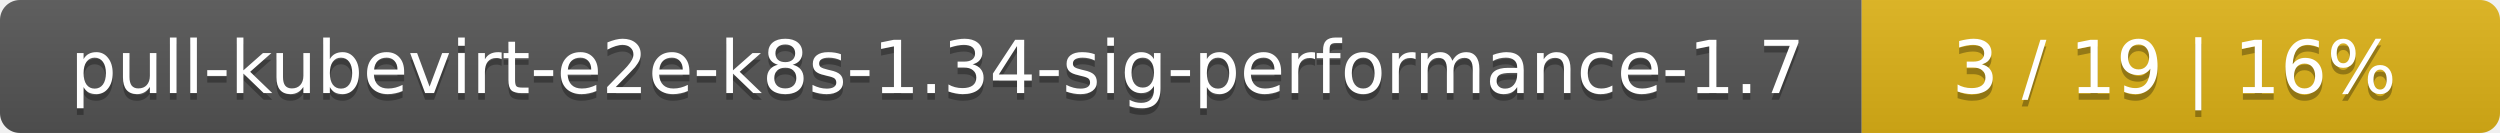
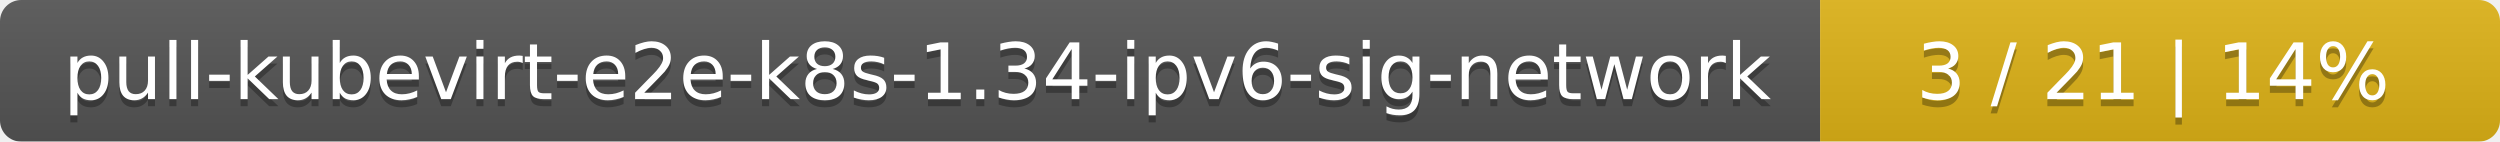
- <svg xmlns="http://www.w3.org/2000/svg" width="376" height="20">
+ <svg xmlns="http://www.w3.org/2000/svg" width="353" height="20">
  <linearGradient id="smooth" x2="0" y2="100%">
    <stop offset="0" stop-color="#bbb" stop-opacity=".1" />
    <stop offset="1" stop-opacity=".1" />
  </linearGradient>
  <mask id="round">
-     <rect width="376" height="20" rx="3" fill="#fff" />
+     <rect width="353" height="20" rx="3" fill="#fff" />
  </mask>
  <g mask="url(#round)">
-     <rect width="280" height="20" fill="#555" />
-     <rect x="280" width="96" height="20" fill="#dfb317" />
-     <rect width="376" height="20" fill="url(#smooth)" />
+     <rect width="257" height="20" fill="#555" />
+     <rect x="257" width="96" height="20" fill="#dfb317" />
+     <rect width="353" height="20" fill="url(#smooth)" />
  </g>
  <g fill="#fff" text-anchor="middle" font-family="DejaVu Sans,Verdana,Geneva,sans-serif" font-size="11">
-     <text x="141" y="15" fill="#010101" fill-opacity=".3">pull-kubevirt-e2e-k8s-1.34-sig-performance-1.7</text>
-     <text x="141" y="14">pull-kubevirt-e2e-k8s-1.34-sig-performance-1.7</text>
-     <text x="327" y="15" fill="#010101" fill-opacity=".3">3 / 19    |    16%</text>
-     <text x="327" y="14">3 / 19    |    16%</text>
+     <text x="129.5" y="15" fill="#010101" fill-opacity=".3">pull-kubevirt-e2e-k8s-1.34-ipv6-sig-network</text>
+     <text x="129.5" y="14">pull-kubevirt-e2e-k8s-1.34-ipv6-sig-network</text>
+     <text x="304" y="15" fill="#010101" fill-opacity=".3">3 / 21    |    14%</text>
+     <text x="304" y="14">3 / 21    |    14%</text>
  </g>
</svg>
